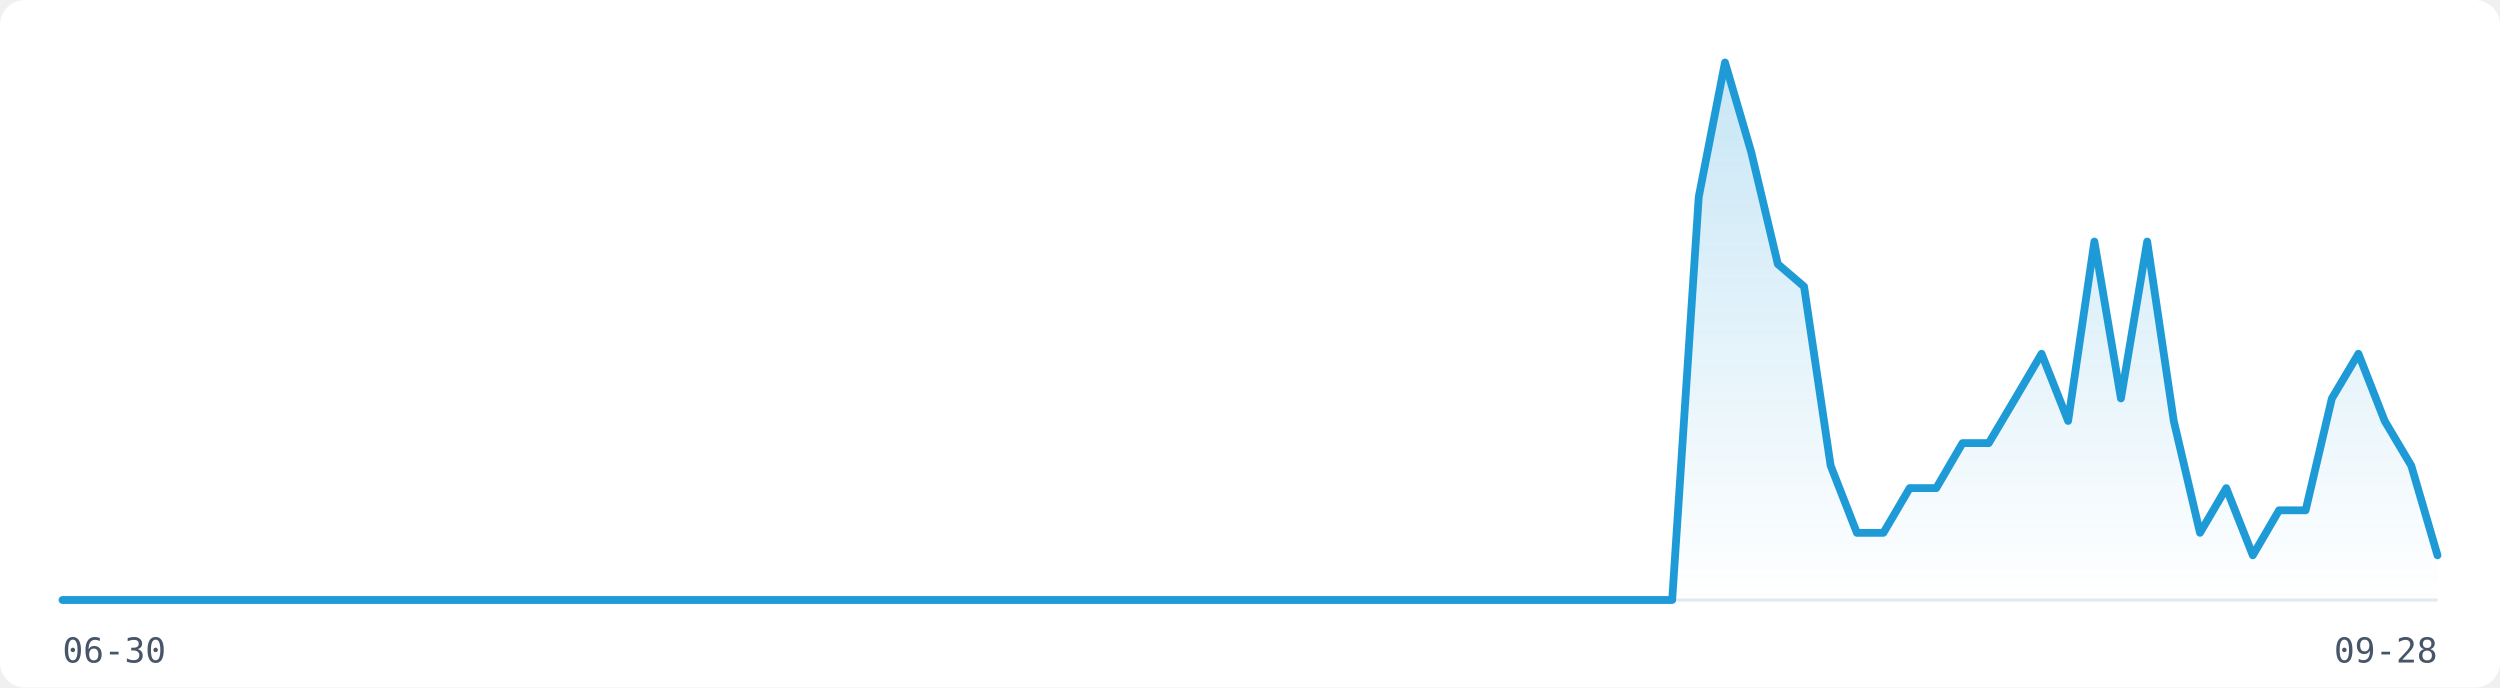
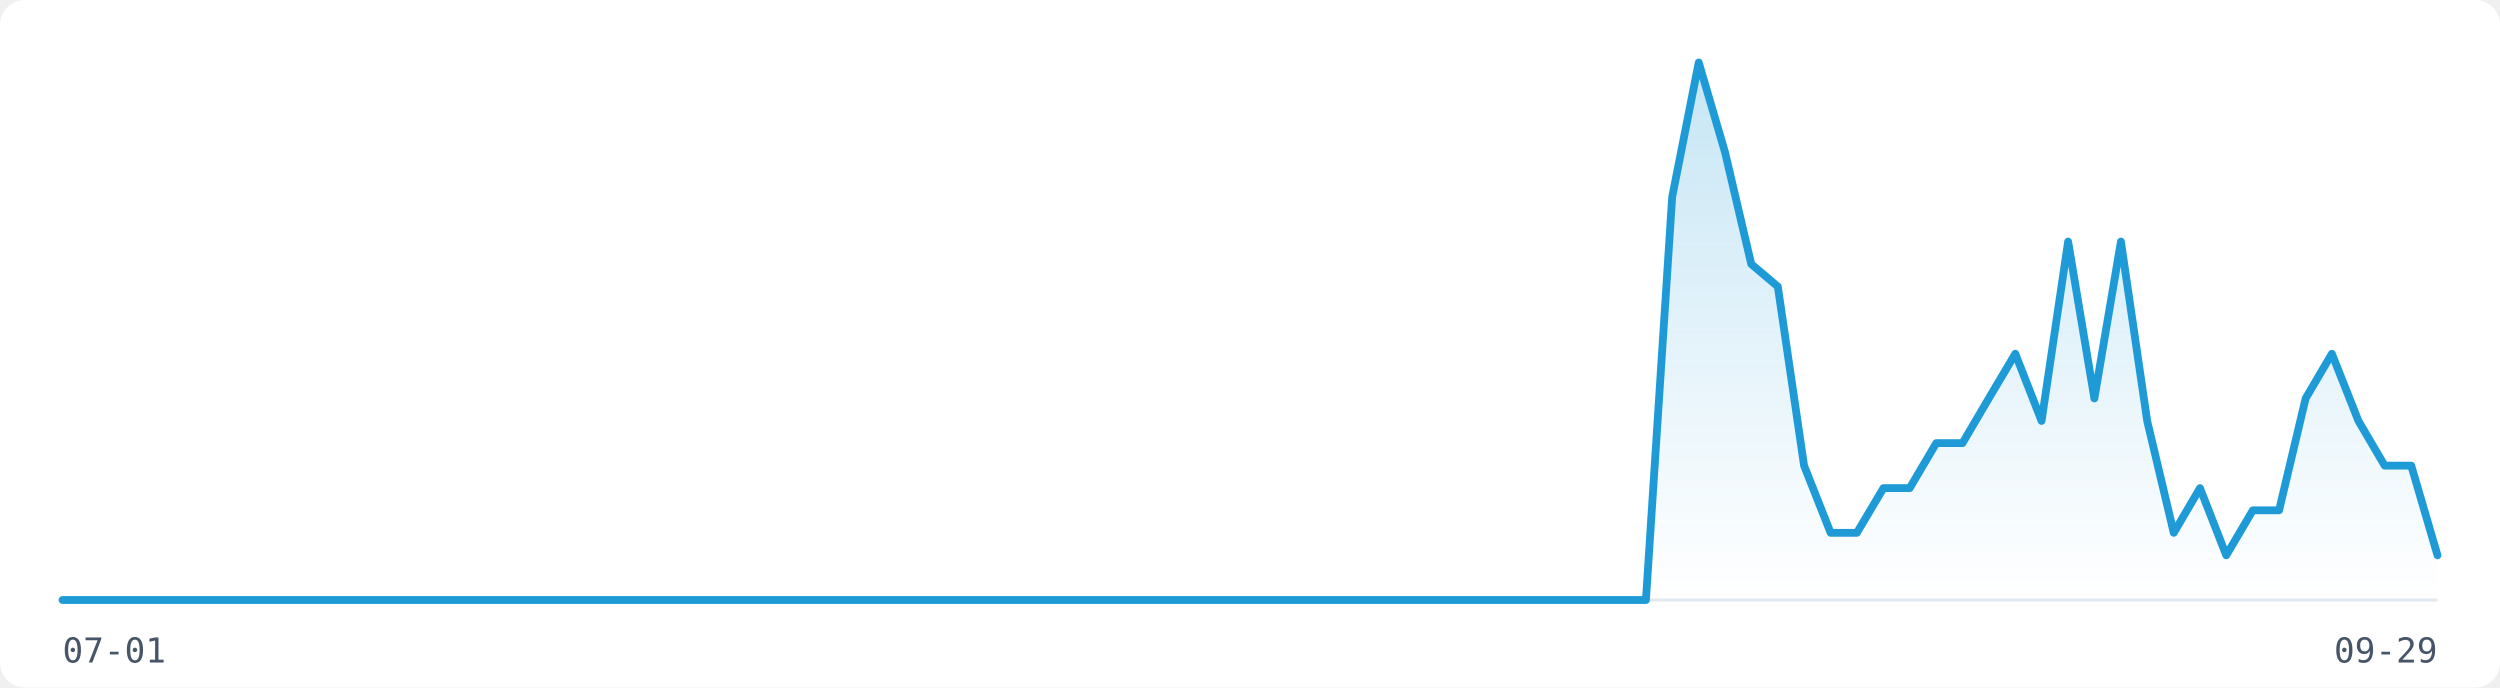
<svg xmlns="http://www.w3.org/2000/svg" width="800" height="220" viewBox="0 0 800 220" role="img" aria-label="Visitor traffic over the last 91 days">
  <rect width="800" height="220" fill="#FFFFFF" rx="8" />
  <line x1="20" y1="192" x2="780" y2="192" stroke="#E2E8F0" stroke-width="1" />
  <defs>
    <linearGradient id="fill-light" x1="0" y1="0" x2="0" y2="1">
      <stop offset="0%" stop-color="rgba(30,155,215,0.25)" />
      <stop offset="100%" stop-color="rgba(30,155,215,0)" />
    </linearGradient>
  </defs>
-   <path d="M20.0,192.0 L28.4,192.0 L36.9,192.0 L45.3,192.0 L53.8,192.0 L62.2,192.0 L70.7,192.0 L79.1,192.0 L87.6,192.0 L96.0,192.0 L104.4,192.0 L112.9,192.0 L121.3,192.0 L129.8,192.0 L138.2,192.0 L146.7,192.0 L155.1,192.0 L163.6,192.0 L172.0,192.0 L180.4,192.0 L188.9,192.0 L197.3,192.0 L205.8,192.0 L214.2,192.0 L222.7,192.0 L231.1,192.0 L239.6,192.0 L248.0,192.0 L256.4,192.0 L264.9,192.0 L273.3,192.0 L281.8,192.0 L290.2,192.0 L298.7,192.0 L307.1,192.0 L315.6,192.0 L324.0,192.0 L332.4,192.0 L340.9,192.0 L349.3,192.0 L357.8,192.0 L366.2,192.0 L374.7,192.0 L383.1,192.0 L391.6,192.0 L400.0,192.0 L408.4,192.0 L416.9,192.0 L425.3,192.0 L433.8,192.0 L442.2,192.0 L450.7,192.0 L459.1,192.0 L467.6,192.0 L476.0,192.0 L484.4,192.0 L492.9,192.0 L501.3,192.0 L509.8,192.0 L518.2,192.0 L526.7,192.0 L535.1,192.0 L543.6,63.0 L552.0,20.0 L560.4,48.7 L568.9,84.5 L577.3,91.7 L585.8,149.0 L594.2,170.5 L602.7,170.5 L611.1,156.2 L619.6,156.2 L628.0,141.8 L636.4,141.8 L644.9,127.5 L653.3,113.2 L661.8,134.7 L670.2,77.3 L678.7,127.5 L687.1,77.3 L695.6,134.7 L704.0,170.5 L712.4,156.2 L720.9,177.7 L729.3,163.3 L737.8,163.3 L746.2,127.5 L754.7,113.2 L763.1,134.7 L771.6,149.0 L780.0,177.7 L780.0,192 L20.0,192 Z" fill="url(#fill-light)" stroke="none" />
-   <path d="M20.0,192.0 L28.4,192.0 L36.9,192.0 L45.3,192.0 L53.8,192.0 L62.2,192.0 L70.7,192.0 L79.1,192.0 L87.6,192.0 L96.0,192.0 L104.4,192.0 L112.9,192.0 L121.3,192.0 L129.8,192.0 L138.2,192.0 L146.7,192.0 L155.1,192.0 L163.6,192.0 L172.0,192.0 L180.4,192.0 L188.9,192.0 L197.3,192.0 L205.8,192.0 L214.2,192.0 L222.7,192.0 L231.1,192.0 L239.6,192.0 L248.0,192.0 L256.4,192.0 L264.9,192.0 L273.3,192.0 L281.8,192.0 L290.2,192.0 L298.7,192.0 L307.1,192.0 L315.6,192.0 L324.0,192.0 L332.4,192.0 L340.9,192.0 L349.3,192.0 L357.8,192.0 L366.2,192.0 L374.7,192.0 L383.1,192.0 L391.6,192.0 L400.0,192.0 L408.4,192.0 L416.9,192.0 L425.3,192.0 L433.8,192.0 L442.2,192.0 L450.7,192.0 L459.1,192.0 L467.6,192.0 L476.0,192.0 L484.4,192.0 L492.9,192.0 L501.3,192.0 L509.8,192.0 L518.2,192.0 L526.7,192.0 L535.1,192.0 L543.6,63.0 L552.0,20.0 L560.4,48.7 L568.9,84.5 L577.3,91.7 L585.8,149.0 L594.2,170.5 L602.7,170.5 L611.1,156.2 L619.6,156.2 L628.0,141.8 L636.4,141.8 L644.9,127.5 L653.3,113.2 L661.8,134.7 L670.2,77.3 L678.7,127.5 L687.1,77.3 L695.6,134.7 L704.0,170.5 L712.4,156.2 L720.9,177.7 L729.3,163.3 L737.8,163.3 L746.2,127.5 L754.7,113.2 L763.1,134.7 L771.6,149.0 L780.0,177.7" fill="none" stroke="#1E9BD7" stroke-width="2.5" stroke-linejoin="round" stroke-linecap="round" />
-   <text x="20" y="212" font-family="monospace" font-size="11" fill="#475569">06-30</text>
-   <text x="780" y="212" font-family="monospace" font-size="11" fill="#475569" text-anchor="end">09-28</text>
+   <path d="M20.0,192.0 L28.4,192.0 L36.9,192.0 L45.3,192.0 L53.8,192.0 L62.2,192.0 L70.7,192.0 L79.1,192.0 L87.6,192.0 L96.0,192.0 L104.4,192.0 L112.9,192.0 L121.3,192.0 L129.8,192.0 L138.2,192.0 L146.7,192.0 L155.1,192.0 L163.6,192.0 L172.0,192.0 L180.4,192.0 L188.9,192.0 L197.3,192.0 L205.8,192.0 L214.2,192.0 L222.7,192.0 L231.1,192.0 L239.6,192.0 L248.0,192.0 L256.4,192.0 L264.9,192.0 L273.3,192.0 L281.8,192.0 L290.2,192.0 L298.7,192.0 L307.1,192.0 L315.6,192.0 L324.0,192.0 L332.4,192.0 L340.9,192.0 L349.3,192.0 L357.8,192.0 L366.2,192.0 L374.7,192.0 L383.1,192.0 L391.6,192.0 L400.0,192.0 L408.4,192.0 L416.9,192.0 L425.3,192.0 L433.8,192.0 L442.2,192.0 L450.7,192.0 L459.1,192.0 L467.6,192.0 L476.0,192.0 L484.4,192.0 L492.9,192.0 L501.3,192.0 L509.8,192.0 L518.2,192.0 L526.7,192.0 L535.1,63.0 L543.6,20.0 L552.0,48.7 L560.4,84.5 L568.9,91.7 L577.3,149.0 L585.8,170.5 L594.2,170.5 L602.7,156.2 L611.1,156.2 L619.6,141.8 L628.0,141.8 L636.4,127.5 L644.9,113.2 L653.3,134.7 L661.8,77.3 L670.2,127.5 L678.7,77.3 L687.1,134.7 L695.6,170.5 L704.0,156.2 L712.4,177.7 L720.9,163.3 L729.3,163.3 L737.8,127.5 L746.2,113.2 L754.7,134.7 L763.1,149.0 L771.6,149.0 L780.0,177.7 L780.0,192 L20.0,192 Z" fill="url(#fill-light)" stroke="none" />
+   <path d="M20.0,192.0 L28.4,192.0 L36.9,192.0 L45.3,192.0 L53.8,192.0 L62.2,192.0 L70.7,192.0 L79.1,192.0 L87.6,192.0 L96.0,192.0 L104.4,192.0 L112.9,192.0 L121.3,192.0 L129.8,192.0 L138.2,192.0 L146.7,192.0 L155.1,192.0 L163.6,192.0 L172.0,192.0 L180.4,192.0 L188.9,192.0 L197.3,192.0 L205.8,192.0 L214.2,192.0 L222.7,192.0 L231.1,192.0 L239.6,192.0 L248.0,192.0 L256.4,192.0 L264.9,192.0 L273.3,192.0 L281.8,192.0 L290.2,192.0 L298.7,192.0 L307.1,192.0 L315.6,192.0 L324.0,192.0 L332.4,192.0 L340.9,192.0 L349.3,192.0 L357.8,192.0 L366.2,192.0 L374.7,192.0 L383.1,192.0 L391.6,192.0 L400.0,192.0 L408.4,192.0 L416.9,192.0 L425.3,192.0 L433.8,192.0 L442.2,192.0 L450.7,192.0 L459.1,192.0 L467.6,192.0 L476.0,192.0 L484.4,192.0 L492.9,192.0 L501.3,192.0 L509.8,192.0 L518.2,192.0 L526.7,192.0 L535.1,63.0 L543.6,20.0 L552.0,48.7 L560.4,84.5 L568.9,91.7 L577.3,149.0 L585.8,170.5 L594.2,170.5 L602.7,156.2 L611.1,156.2 L619.6,141.8 L628.0,141.8 L636.4,127.5 L644.9,113.2 L653.3,134.7 L661.8,77.3 L670.2,127.5 L678.7,77.3 L687.1,134.7 L695.6,170.5 L704.0,156.2 L712.4,177.7 L720.9,163.3 L729.3,163.3 L737.8,127.5 L746.2,113.2 L754.7,134.7 L763.1,149.0 L771.6,149.0 L780.0,177.7" fill="none" stroke="#1E9BD7" stroke-width="2.5" stroke-linejoin="round" stroke-linecap="round" />
+   <text x="20" y="212" font-family="monospace" font-size="11" fill="#475569">07-01</text>
+   <text x="780" y="212" font-family="monospace" font-size="11" fill="#475569" text-anchor="end">09-29</text>
</svg>
